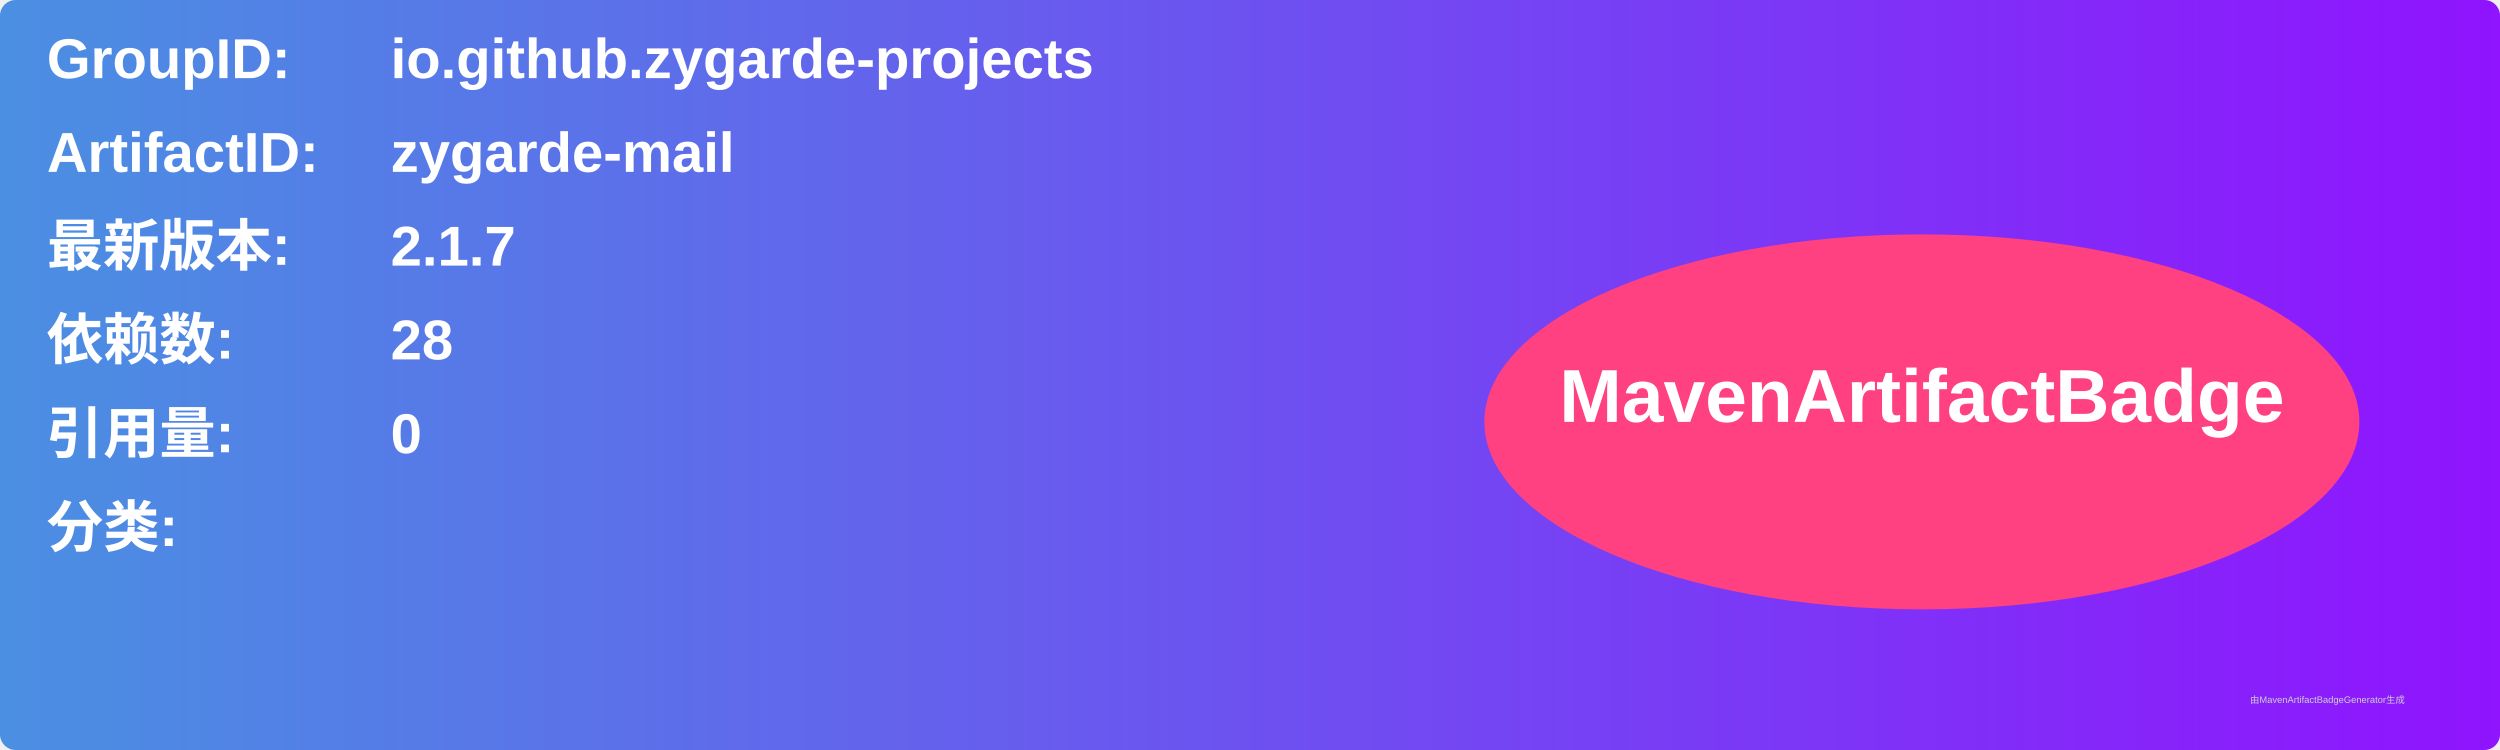
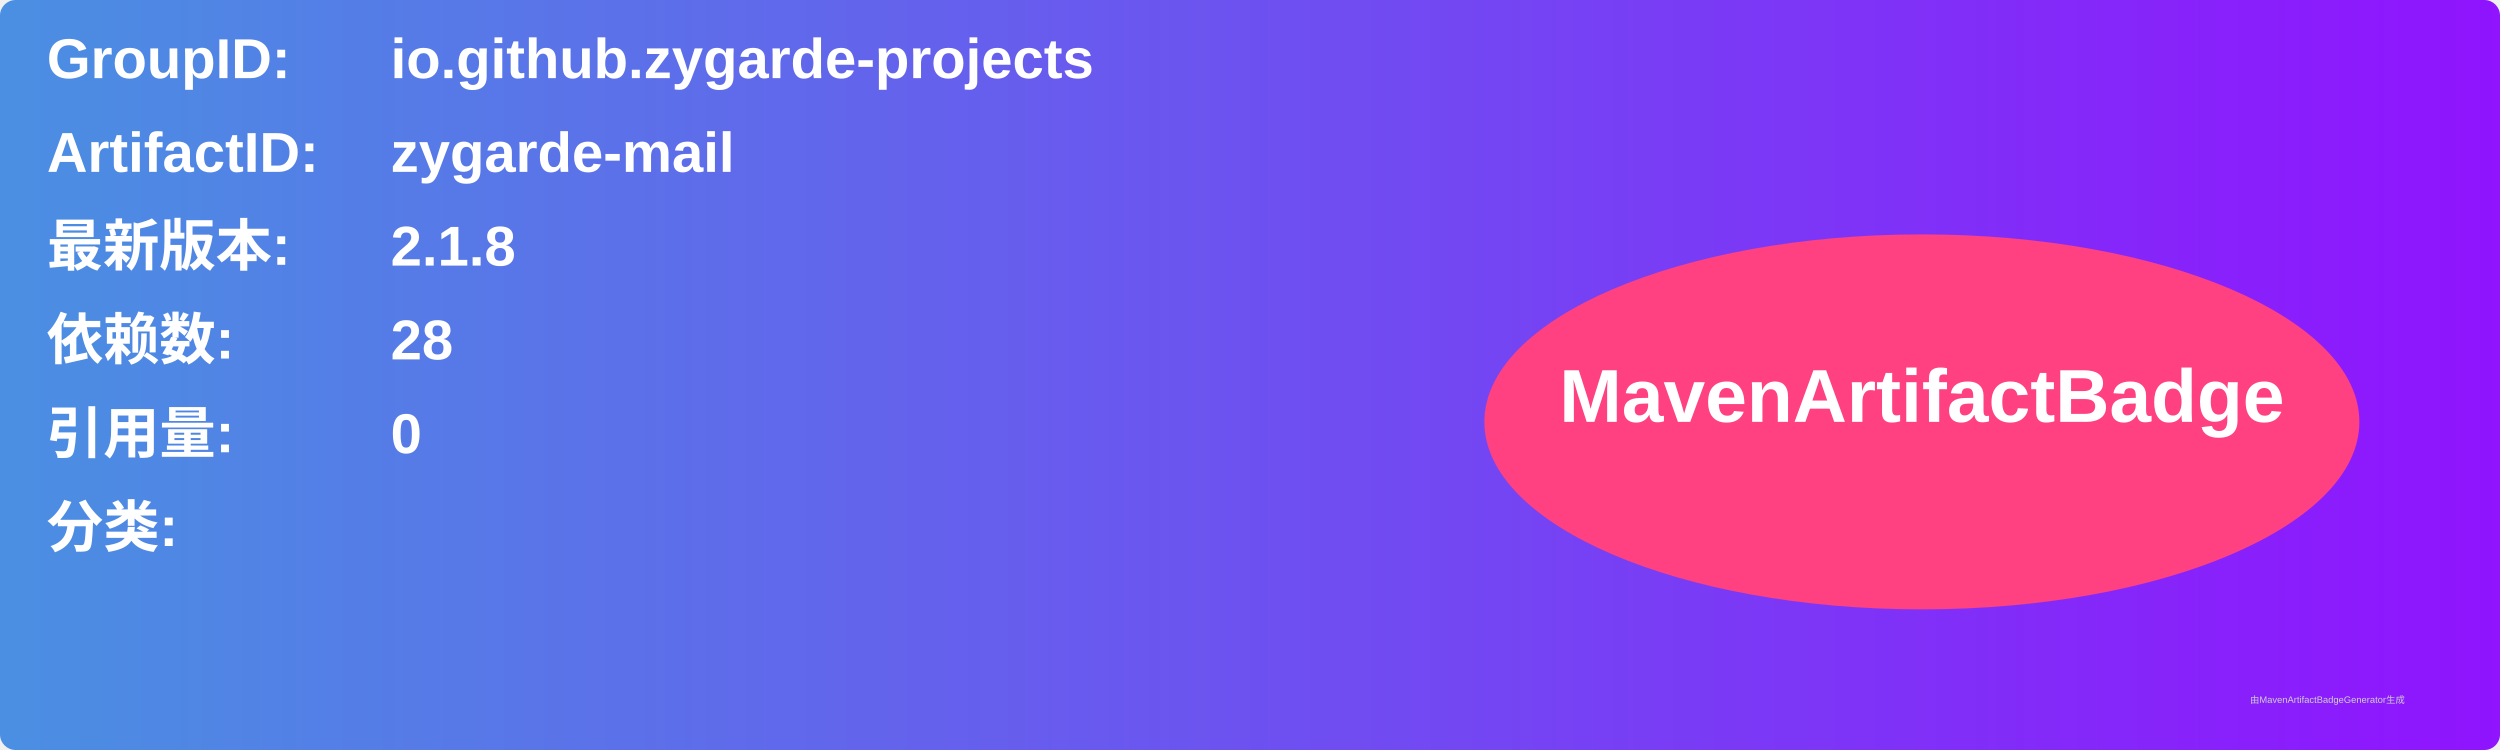
<svg xmlns="http://www.w3.org/2000/svg" width="800" height="240" viewBox="0 0 800 240">
  <linearGradient id="grad" x1="0%" y1="0%" x2="100%" y2="0%">
    <stop offset="0%" stop-color="#4a90e2" />
    <stop offset="100%" stop-color="#9013fe" />
  </linearGradient>
  <rect width="100%" height="100%" rx="5" ry="5" fill="url(#grad)" />
  <g transform="translate(15, 15)">
    <text x="0" y="10" font-family="Arial" font-size="18" fill="white" font-weight="bold" width="260">GroupID:</text>
    <text x="110" y="10" font-family="Arial" font-size="18" fill="white" font-weight="bold" width="460">io.github.zygarde-projects</text>
    <text x="0" y="40" font-family="Arial" font-size="18" fill="white" font-weight="bold" width="260">ArtifactID:</text>
    <text x="110" y="40" font-family="Arial" font-size="18" fill="white" font-weight="bold" width="460">zygarde-mail</text>
    <text x="0" y="70" font-family="Arial" font-size="18" fill="white" font-weight="bold">最新版本:</text>
    <text x="110" y="70" font-family="Arial" font-size="18" fill="white" font-weight="bold">
-       <tspan font-weight="bold">2.1.7</tspan>
+       <tspan font-weight="bold">2.1.8</tspan>
    </text>
    <text x="0" y="100" font-family="Arial" font-size="18" fill="white" font-weight="bold">依赖数: </text>
    <text x="110" y="100" font-family="Arial" font-size="18" fill="white">
      <tspan font-weight="bold">28</tspan>
    </text>
    <text x="0" y="130" font-family="Arial" font-size="18" fill="white" font-weight="bold">引用量: </text>
    <text x="110" y="130" font-family="Arial" font-size="18" fill="white">
      <tspan font-weight="bold">0</tspan>
    </text>
    <text x="0" y="160" font-family="Arial" font-size="18" fill="white" font-weight="bold">分类:</text>
    <text x="10" y="190" font-family="Arial" font-size="10" fill="white">
      <tspan font-weight="bold" />
    </text>
    <ellipse cx="600" cy="120" rx="140" ry="60" fill="#ff4081" />
    <text x="600" y="120" text-anchor="middle" font-family="Arial" font-size="24" fill="white" font-weight="bold">MavenArtifactBadge</text>
  </g>
  <text x="720" y="225" font-family="Arial" font-size="3" fill="#d0d0d0">由MavenArtifactBadgeGenerator生成</text>
</svg>
